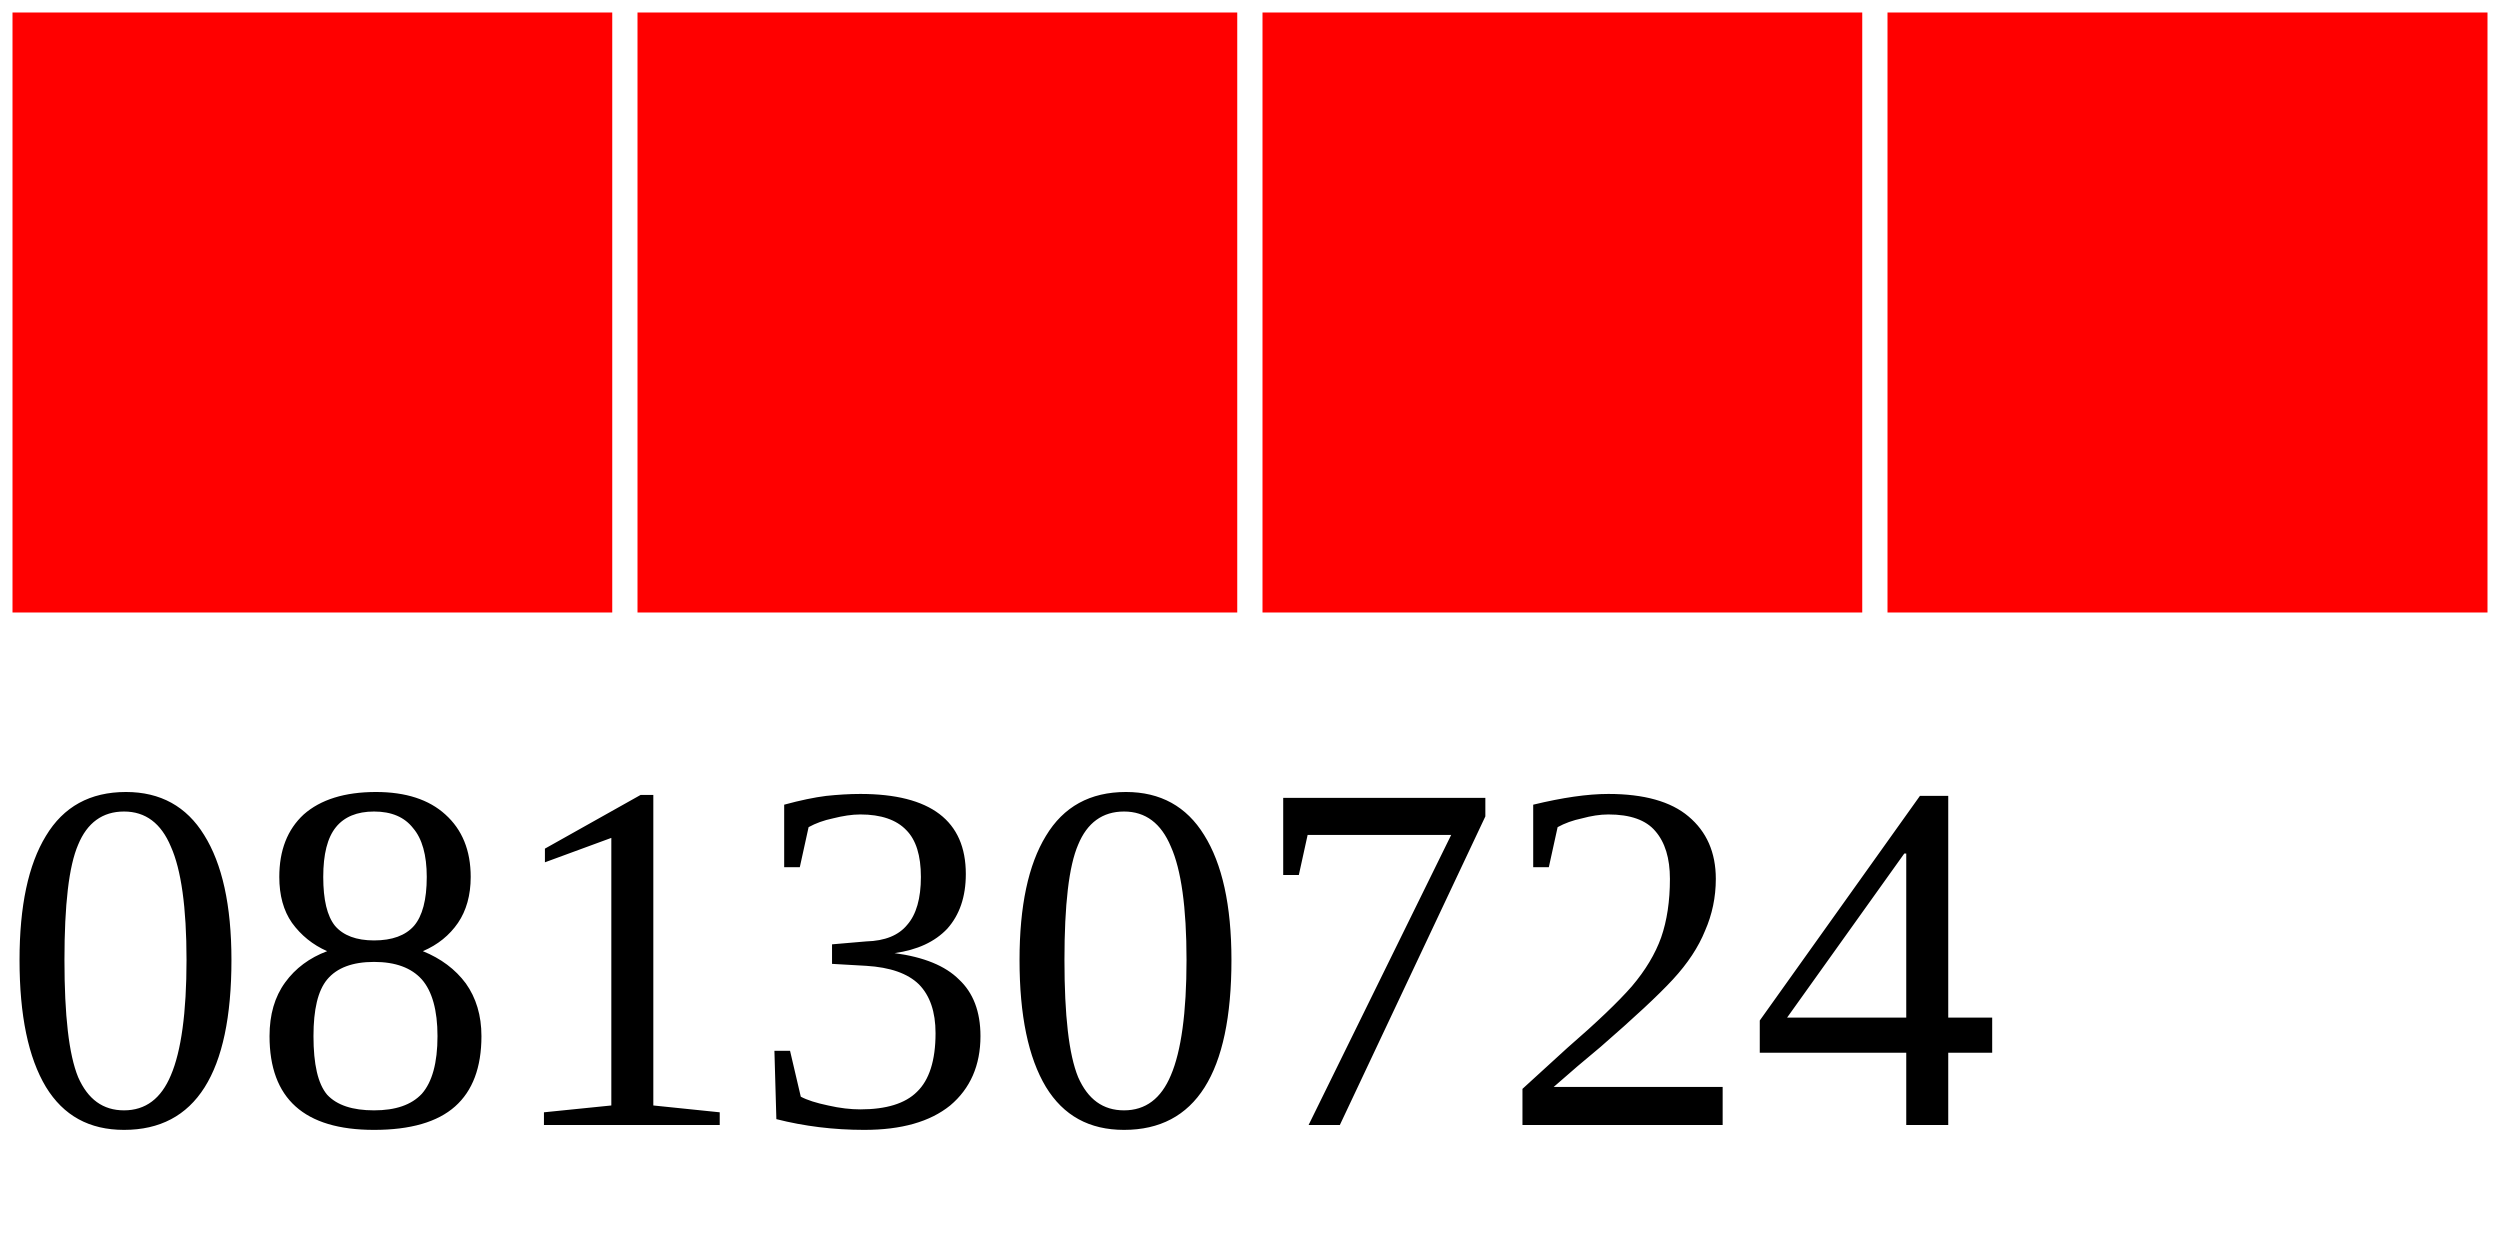
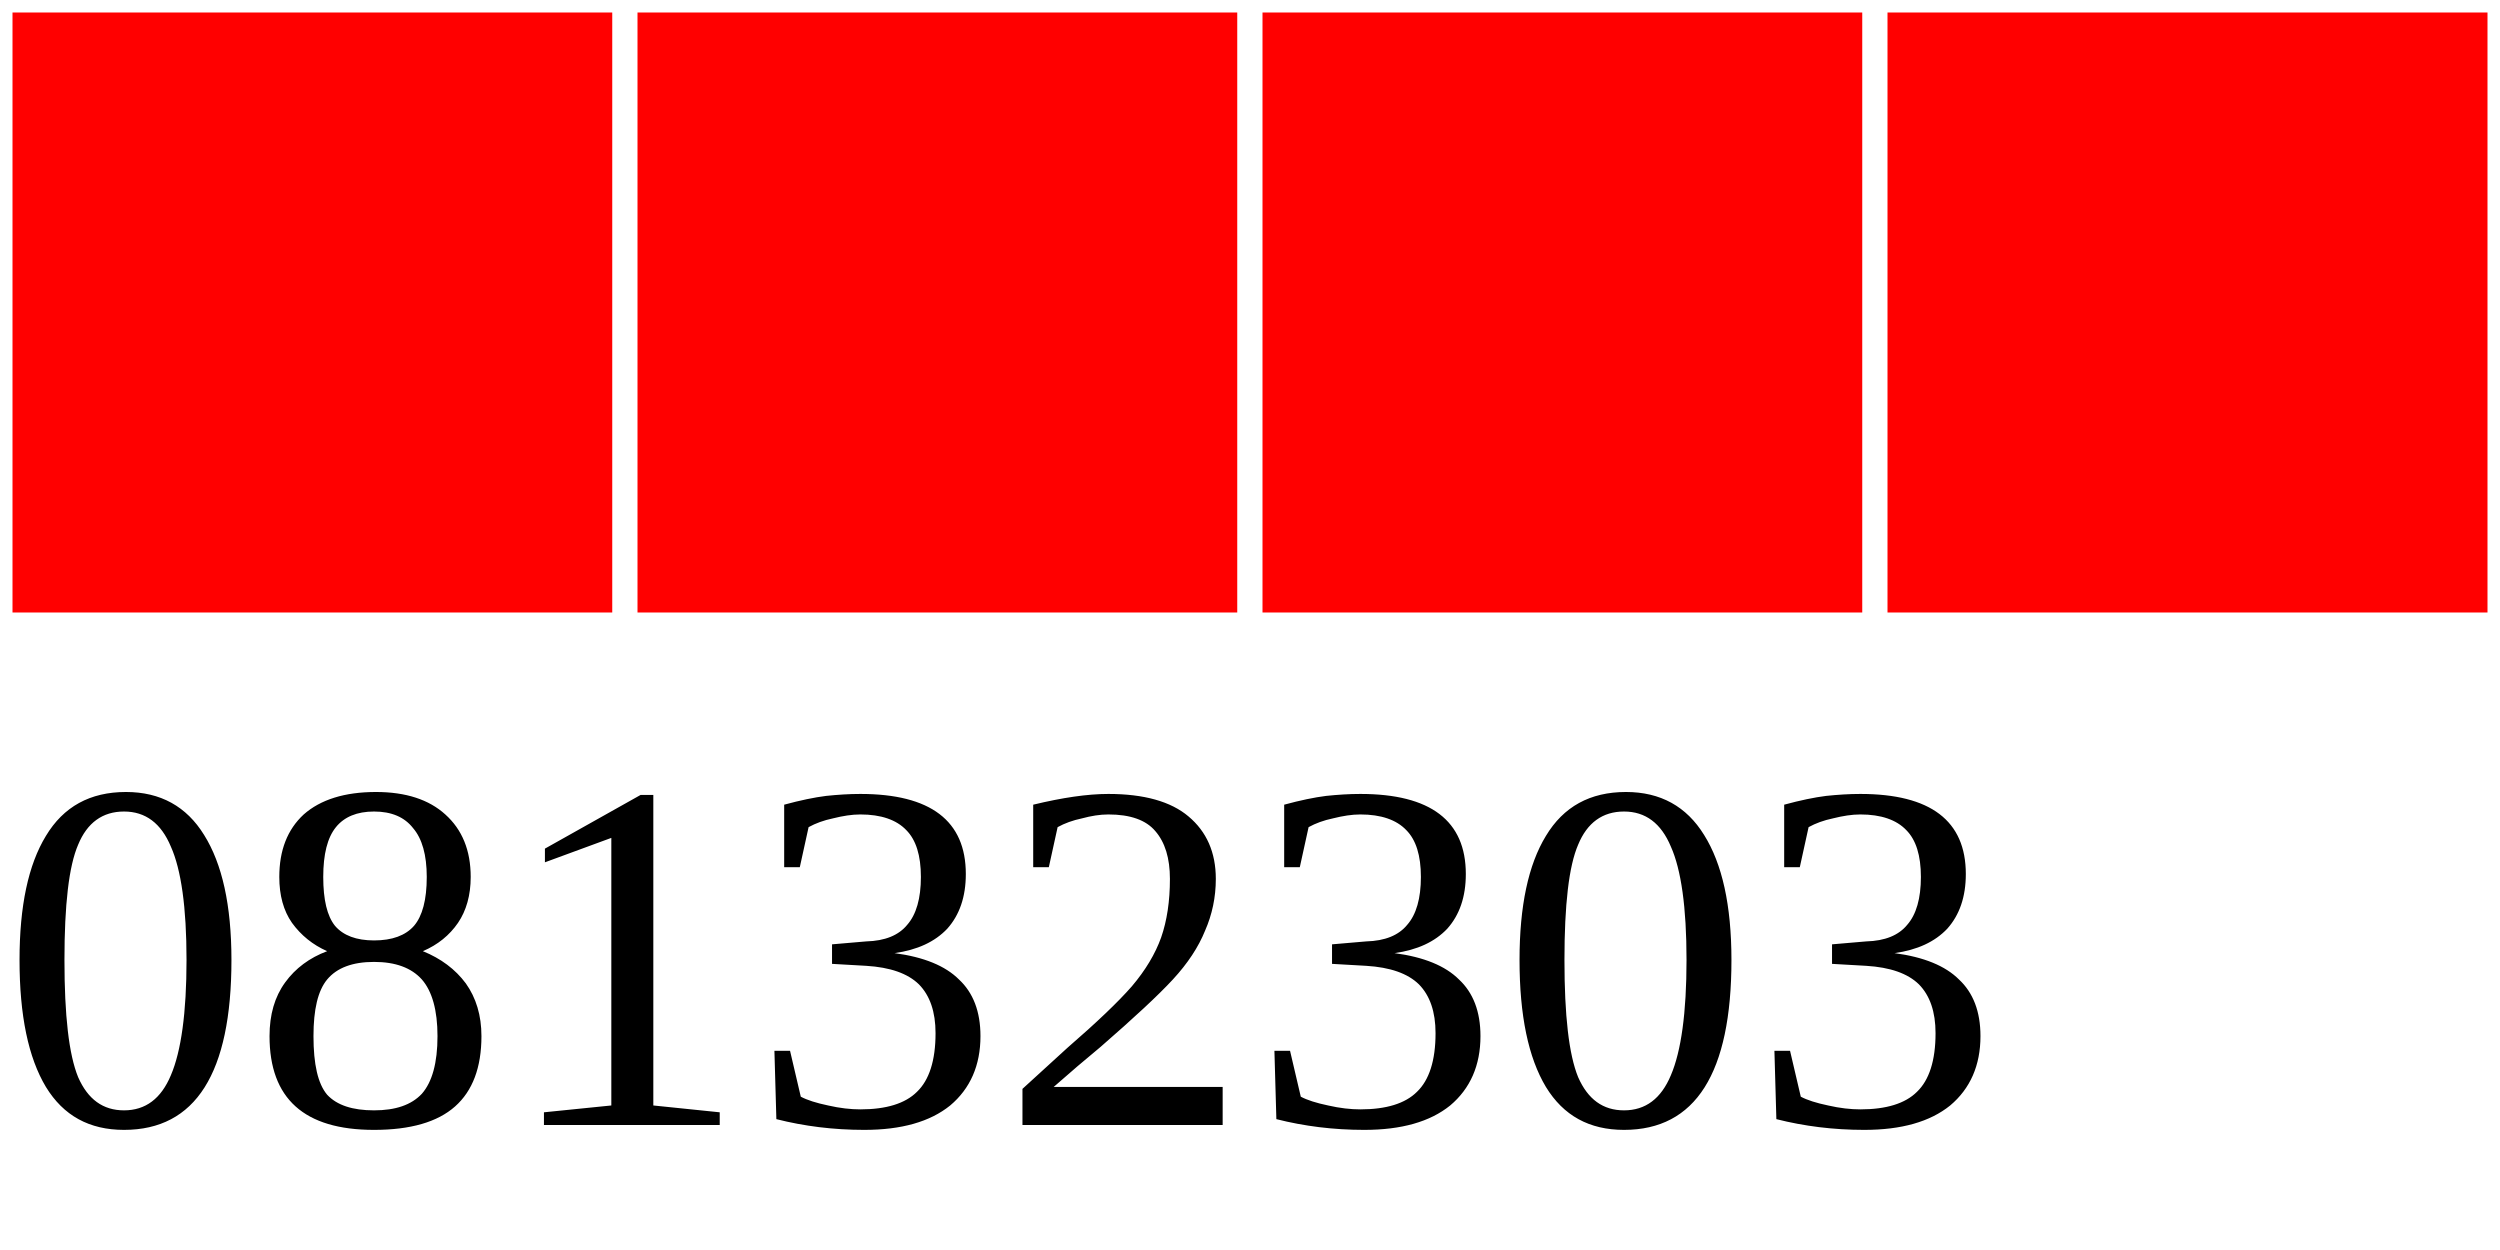
<svg xmlns="http://www.w3.org/2000/svg" width="40" height="20">
  <g>
    <rect width="10" height="10" style="fill:#FF0000;stroke-width:0.4;stroke:rgb(255,255,255)" x="0" />
    <rect width="10" height="10" style="fill:#FF0000;stroke-width:0.4;stroke:rgb(255,255,255)" x="10" />
    <rect width="10" height="10" style="fill:#FF0000;stroke-width:0.4;stroke:rgb(255,255,255)" x="20" />
    <rect width="10" height="10" style="fill:#FF0000;stroke-width:0.4;stroke:rgb(255,255,255)" x="30" />
-     <text x="0" y="18" fill="black" font-size="8">08130724</text>
+     <text x="0" y="18" fill="black" font-size="8">08132303</text>
  </g>
</svg>
